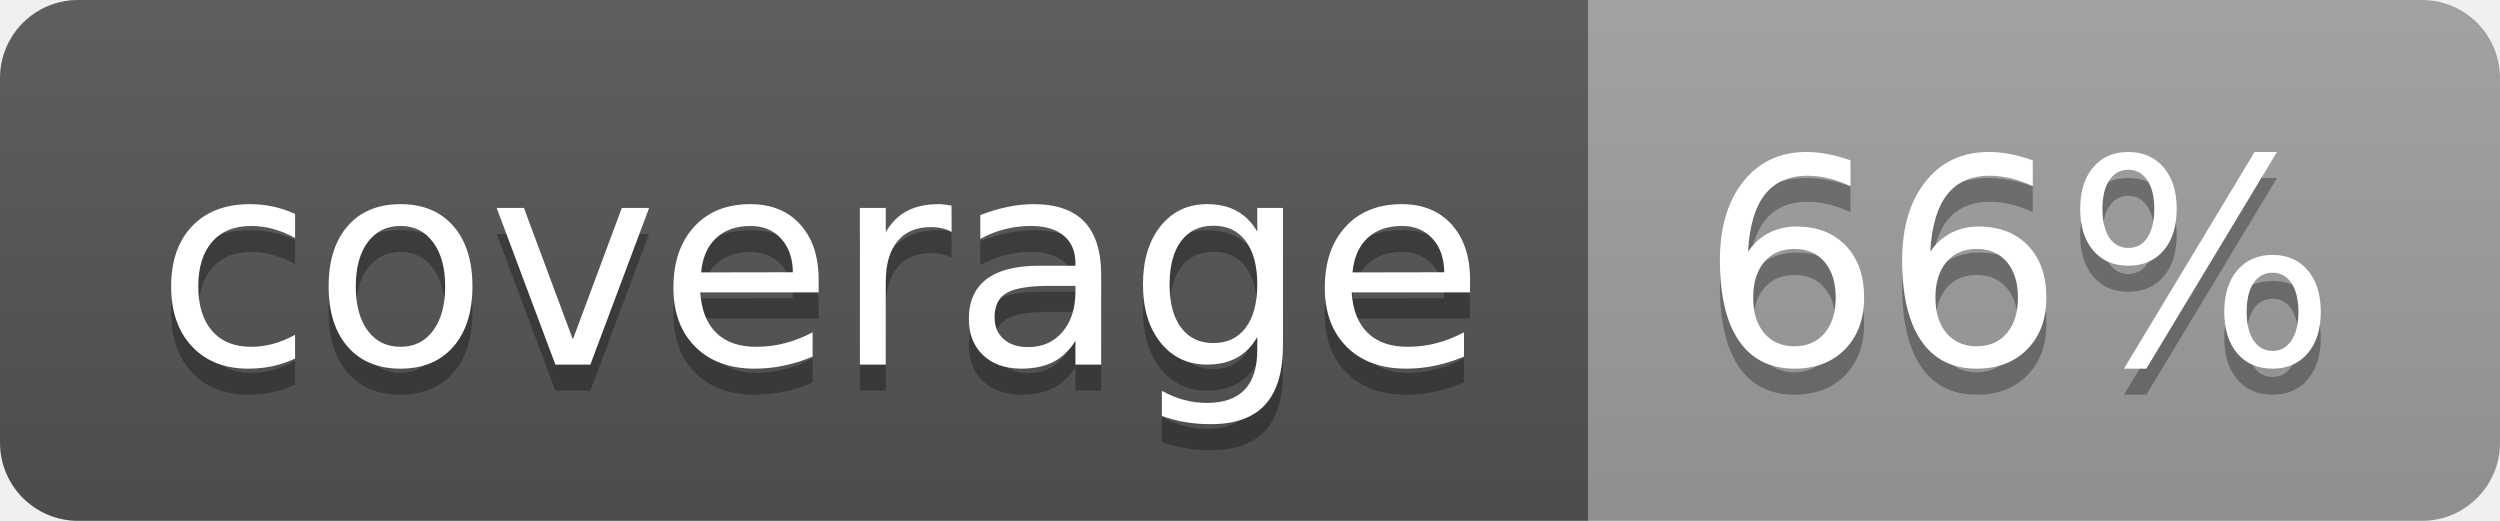
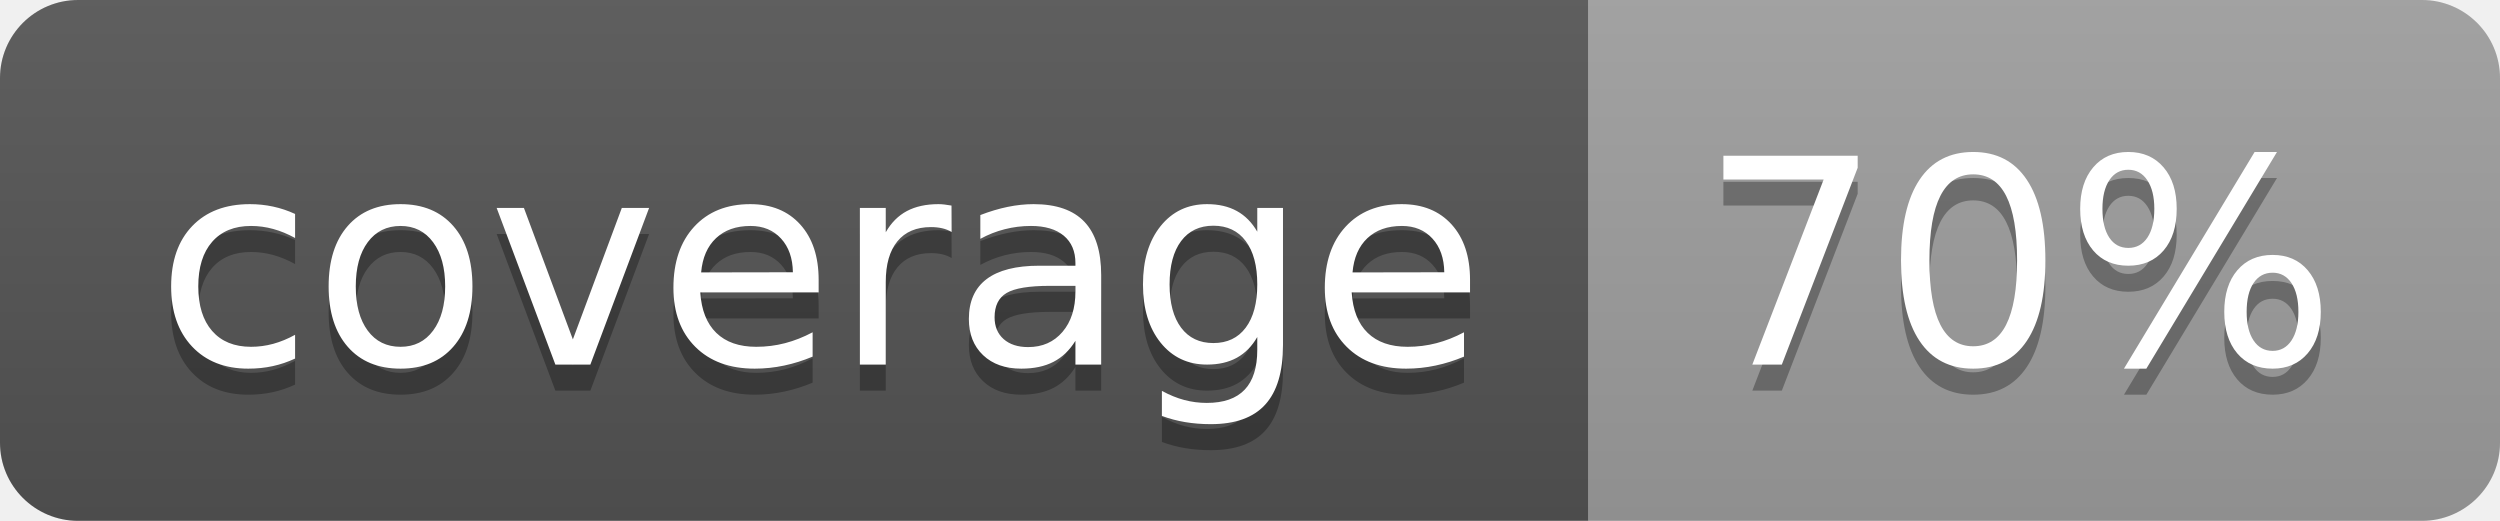
<svg xmlns="http://www.w3.org/2000/svg" width="96" height="20">
  <linearGradient id="b" x2="0" y2="100%">
    <stop offset="0" stop-color="#bbb" stop-opacity=".1" />
    <stop offset="1" stop-opacity=".1" />
  </linearGradient>
  <clipPath id="a">
    <rect width="96" height="20" rx="3" fill="#fff" />
  </clipPath>
  <g clip-path="url(#a)">
    <path fill="#555" d="M0 0h61v20H0z" />
    <path fill="#9F9F9F" d="M61 0h35v20H61z" />
    <path fill="url(#b)" d="M0 0h96v20H0z" />
  </g>
  <g fill="#fff" text-anchor="middle" font-family="DejaVu Sans,Verdana,Geneva,sans-serif" font-size="110">
    <text x="315" y="150" fill="#010101" fill-opacity=".3" transform="scale(.1)" textLength="510">coverage</text>
    <text x="315" y="140" transform="scale(.1)" textLength="510">coverage</text>
-     <text x="775" y="150" fill="#010101" fill-opacity=".3" transform="scale(.1)" textLength="250">66%</text>
-     <text x="775" y="140" transform="scale(.1)" textLength="250">66%</text>
+     <text x="775" y="150" fill="#010101" fill-opacity=".3" transform="scale(.1)" textLength="250">70%</text>
+     <text x="775" y="140" transform="scale(.1)" textLength="250">70%</text>
  </g>
</svg>
